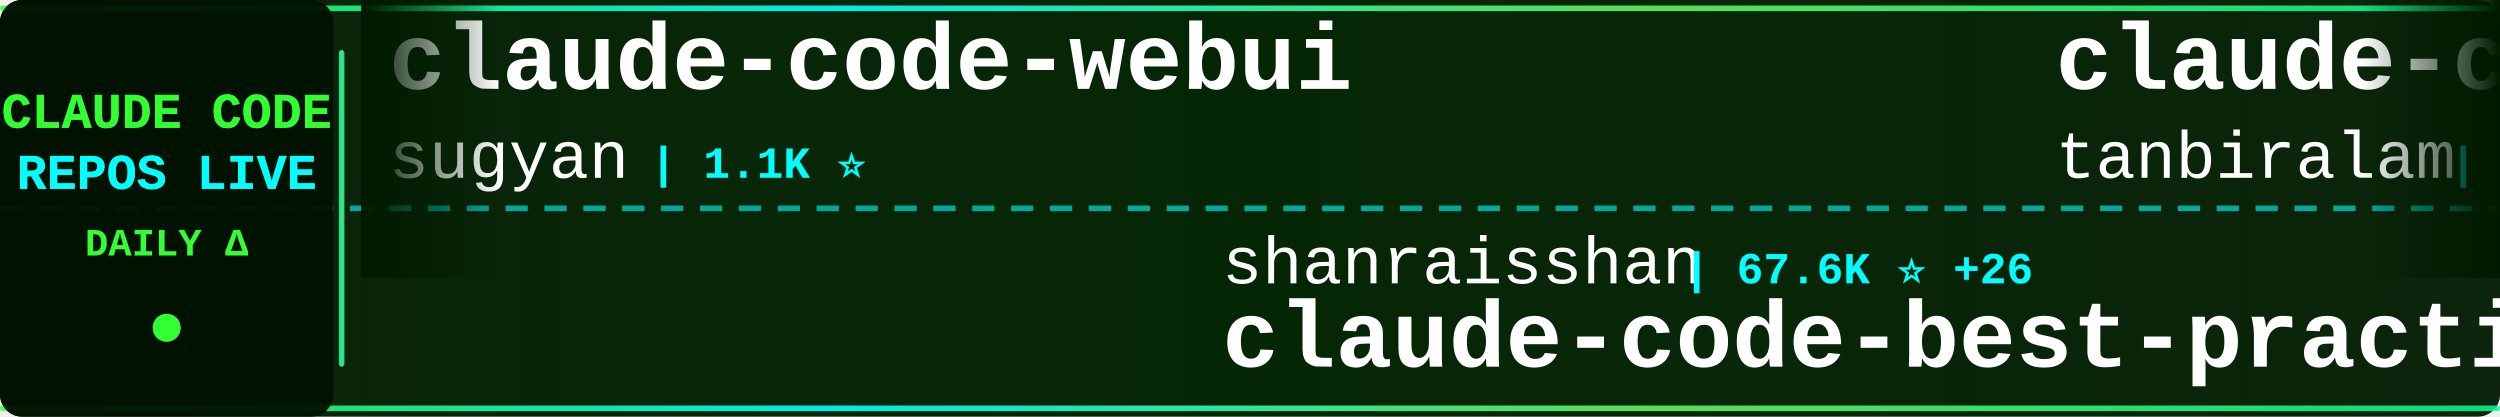
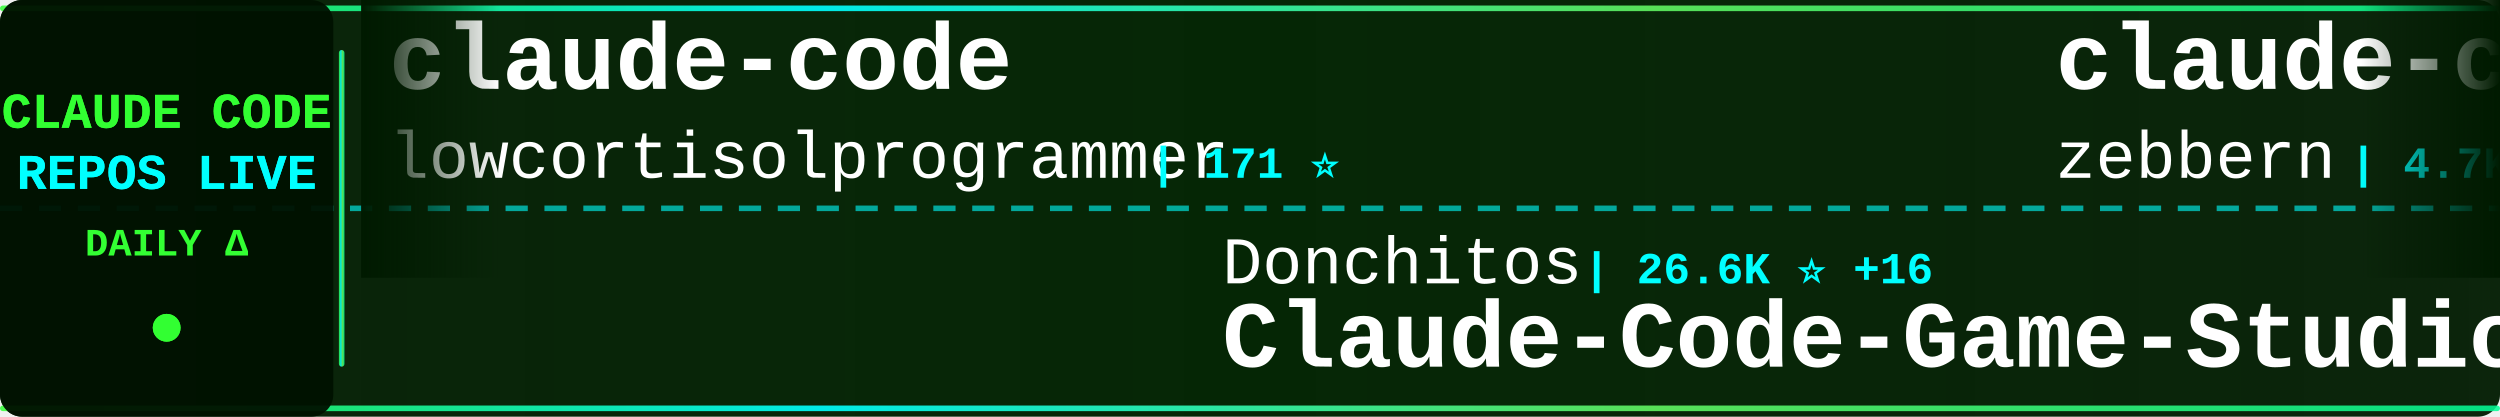
<svg xmlns="http://www.w3.org/2000/svg" width="900" height="150">
  <defs>
    <linearGradient id="tickerBg" x1="0%" y1="0%" x2="100%" y2="0%">
      <stop offset="0%" style="stop-color:#001a00;stop-opacity:0.95" />
      <stop offset="50%" style="stop-color:#002200;stop-opacity:0.98" />
      <stop offset="100%" style="stop-color:#001a00;stop-opacity:0.95" />
    </linearGradient>
    <linearGradient id="borderGrad" x1="0%" y1="0%" x2="100%" y2="0%">
      <stop offset="0%" style="stop-color:#33ff33;stop-opacity:0.85">
        <animate attributeName="stop-opacity" values="0.85;1;0.85" dur="2s" repeatCount="indefinite" />
      </stop>
      <stop offset="33%" style="stop-color:#00ffff;stop-opacity:0.9">
        <animate attributeName="stop-opacity" values="0.9;1;0.9" dur="2.2s" repeatCount="indefinite" />
      </stop>
      <stop offset="66%" style="stop-color:#66ff66;stop-opacity:0.85">
        <animate attributeName="stop-opacity" values="0.85;1;0.85" dur="1.8s" repeatCount="indefinite" />
      </stop>
      <stop offset="100%" style="stop-color:#00ff99;stop-opacity:0.85">
        <animate attributeName="stop-opacity" values="0.85;1;0.85" dur="2s" repeatCount="indefinite" />
      </stop>
    </linearGradient>
    <filter id="textGlow">
      <feGaussianBlur stdDeviation="0.1" result="coloredBlur" />
      <feMerge>
        <feMergeNode in="coloredBlur" />
        <feMergeNode in="SourceGraphic" />
      </feMerge>
    </filter>
    <filter id="metricGlow">
      <feGaussianBlur stdDeviation="0.2" result="coloredBlur" />
      <feMerge>
        <feMergeNode in="coloredBlur" />
        <feMergeNode in="SourceGraphic" />
      </feMerge>
    </filter>
    <linearGradient id="leftFade" x1="0%" y1="0%" x2="100%" y2="0%">
      <stop offset="0%" style="stop-color:#001a00;stop-opacity:1" />
      <stop offset="100%" style="stop-color:#001a00;stop-opacity:0" />
    </linearGradient>
    <linearGradient id="rightFade" x1="0%" y1="0%" x2="100%" y2="0%">
      <stop offset="0%" style="stop-color:#001a00;stop-opacity:0" />
      <stop offset="100%" style="stop-color:#001a00;stop-opacity:1" />
    </linearGradient>
  </defs>
  <rect width="900" height="150" fill="url(#tickerBg)" rx="8" />
  <rect x="0" y="2" width="900" height="2" fill="url(#borderGrad)" rx="1" />
  <rect x="0" y="146" width="900" height="2" fill="url(#borderGrad)" rx="1" />
  <line x1="0" y1="75" x2="900" y2="75" stroke="#00ffff" stroke-width="2" stroke-dasharray="8 6" opacity="0.6" />
  <rect x="0" y="0" width="120" height="150" fill="#001100" opacity="0.95" rx="8" />
  <text x="60" y="46" font-family="'Courier New', monospace" font-size="18" font-weight="bold" fill="#33ff33" text-anchor="middle" filter="url(#textGlow)">
    CLAUDE CODE
  </text>
  <text x="60" y="68" font-family="'Courier New', monospace" font-size="18" font-weight="bold" fill="#00ffff" text-anchor="middle" filter="url(#textGlow)">
    REPOS LIVE
  </text>
  <text x="60" y="92" font-family="'Courier New', monospace" font-size="14" font-weight="bold" fill="#33ff33" text-anchor="middle">
    DAILY Δ
  </text>
  <circle cx="60" cy="118" r="5" fill="#33ff33" filter="url(#metricGlow)">
    <animate attributeName="r" values="4;6;4" dur="1.5s" repeatCount="indefinite" />
    <animate attributeName="opacity" values="0.6;1;0.6" dur="1.5s" repeatCount="indefinite" />
  </circle>
  <rect x="122" y="18" width="2" height="114" fill="url(#borderGrad)" rx="1" />
  <clipPath id="tickerClip">
    <rect x="130" y="0" width="770" height="150" />
  </clipPath>
  <g clip-path="url(#tickerClip)">
    <g id="tickerItems">
      <animateTransform attributeName="transform" attributeType="XML" type="translate" from="0 0" to="-3000 0" dur="54s" repeatCount="indefinite" />
      <g transform="translate(0, 0)">
-         <text x="140" y="32" font-family="'Courier New', monospace" font-size="34" font-weight="bold" fill="#ffffff">claude-code-webui</text>
-         <text x="140" y="64" font-family="'Courier New', monospace" font-size="24" font-weight="normal" fill="#ffffff" opacity="1.0">sugyan</text>
-         <text x="234" y="64" font-family="'Courier New', monospace" font-size="16" font-weight="bold" fill="#00ffff"> | 1.1K ⭐</text>
+         <text x="140" y="32" font-family="'Courier New', monospace" font-size="34" font-weight="bold" fill="#ffffff">claude-code</text>
+         <text x="140" y="64" font-family="'Courier New', monospace" font-size="24" font-weight="normal" fill="#ffffff" opacity="1.0">lowcortisolprogrammer</text>
+         <text x="414" y="64" font-family="'Courier New', monospace" font-size="16" font-weight="bold" fill="#00ffff"> | 171 ⭐</text>
      </g>
      <g transform="translate(300, 0)">
-         <text x="140" y="102" font-family="'Courier New', monospace" font-size="24" font-weight="normal" fill="#ffffff" opacity="1.0">shanraisshan</text>
-         <text x="306" y="102" font-family="'Courier New', monospace" font-size="16" font-weight="bold" fill="#00ffff"> | 67.6K ⭐ +26</text>
-         <text x="140" y="132" font-family="'Courier New', monospace" font-size="34" font-weight="bold" fill="#ffffff">claude-code-best-practic...</text>
+         <text x="140" y="102" font-family="'Courier New', monospace" font-size="24" font-weight="normal" fill="#ffffff" opacity="1.0">Donchitos</text>
+         <text x="270" y="102" font-family="'Courier New', monospace" font-size="16" font-weight="bold" fill="#00ffff"> | 26.6K ⭐ +16</text>
+         <text x="140" y="132" font-family="'Courier New', monospace" font-size="34" font-weight="bold" fill="#ffffff">Claude-Code-Game-Studios</text>
      </g>
      <g transform="translate(600, 0)">
-         <text x="140" y="32" font-family="'Courier New', monospace" font-size="34" font-weight="bold" fill="#ffffff">claude-code</text>
-         <text x="140" y="64" font-family="'Courier New', monospace" font-size="24" font-weight="normal" fill="#ffffff" opacity="1.0">tanbiralam</text>
-         <text x="282" y="64" font-family="'Courier New', monospace" font-size="16" font-weight="bold" fill="#00ffff"> | 2.3K ⭐ +2</text>
+         <text x="140" y="32" font-family="'Courier New', monospace" font-size="34" font-weight="bold" fill="#ffffff">claude-code-guide</text>
+         <text x="140" y="64" font-family="'Courier New', monospace" font-size="24" font-weight="normal" fill="#ffffff" opacity="1.0">zebbern</text>
+         <text x="246" y="64" font-family="'Courier New', monospace" font-size="16" font-weight="bold" fill="#00ffff"> | 4.7K ⭐ +1</text>
      </g>
      <g transform="translate(900, 0)">
-         <text x="140" y="102" font-family="'Courier New', monospace" font-size="24" font-weight="normal" fill="#ffffff" opacity="1.0">lintsinghua</text>
-         <text x="294" y="102" font-family="'Courier New', monospace" font-size="16" font-weight="bold" fill="#00ffff"> | 4.3K ⭐ +2</text>
-         <text x="140" y="132" font-family="'Courier New', monospace" font-size="34" font-weight="bold" fill="#ffffff">claude-code-book</text>
+         <text x="140" y="102" font-family="'Courier New', monospace" font-size="24" font-weight="normal" fill="#ffffff" opacity="1.0">https-deeplearning-ai</text>
+         <text x="414" y="102" font-family="'Courier New', monospace" font-size="16" font-weight="bold" fill="#00ffff"> | 556 ⭐</text>
+         <text x="140" y="132" font-family="'Courier New', monospace" font-size="34" font-weight="bold" fill="#ffffff">sc-claude-code-files</text>
      </g>
      <g transform="translate(1200, 0)">
-         <text x="140" y="32" font-family="'Courier New', monospace" font-size="34" font-weight="bold" fill="#ffffff">system_prompts_leaks</text>
-         <text x="140" y="64" font-family="'Courier New', monospace" font-size="24" font-weight="normal" fill="#ffffff" opacity="1.0">asgeirtj</text>
-         <text x="258" y="64" font-family="'Courier New', monospace" font-size="16" font-weight="bold" fill="#00ffff"> | 69.7K ⭐ +30</text>
+         <text x="140" y="32" font-family="'Courier New', monospace" font-size="34" font-weight="bold" fill="#ffffff">Claude-Code</text>
+         <text x="140" y="64" font-family="'Courier New', monospace" font-size="24" font-weight="normal" fill="#ffffff" opacity="1.0">OrcaWhisper</text>
+         <text x="294" y="64" font-family="'Courier New', monospace" font-size="16" font-weight="bold" fill="#00ffff"> | 103 ⭐</text>
      </g>
      <g transform="translate(1500, 0)">
-         <text x="140" y="102" font-family="'Courier New', monospace" font-size="24" font-weight="normal" fill="#ffffff" opacity="1.0">disler</text>
-         <text x="234" y="102" font-family="'Courier New', monospace" font-size="16" font-weight="bold" fill="#00ffff"> | 1.7K ⭐</text>
-         <text x="140" y="132" font-family="'Courier New', monospace" font-size="34" font-weight="bold" fill="#ffffff">pi-vs-claude-code</text>
+         <text x="140" y="102" font-family="'Courier New', monospace" font-size="24" font-weight="normal" fill="#ffffff" opacity="1.0">shareAI-lab</text>
+         <text x="294" y="102" font-family="'Courier New', monospace" font-size="16" font-weight="bold" fill="#00ffff"> | 78.6K ⭐ +19</text>
+         <text x="140" y="132" font-family="'Courier New', monospace" font-size="34" font-weight="bold" fill="#ffffff">learn-claude-code</text>
      </g>
      <g transform="translate(1800, 0)">
-         <text x="140" y="32" font-family="'Courier New', monospace" font-size="34" font-weight="bold" fill="#ffffff">edmunds-claude-code</text>
-         <text x="140" y="64" font-family="'Courier New', monospace" font-size="24" font-weight="normal" fill="#ffffff" opacity="1.0">edmund-io</text>
-         <text x="270" y="64" font-family="'Courier New', monospace" font-size="16" font-weight="bold" fill="#00ffff"> | 1.5K ⭐</text>
+         <text x="140" y="32" font-family="'Courier New', monospace" font-size="34" font-weight="bold" fill="#ffffff">claude-code-cli</text>
+         <text x="140" y="64" font-family="'Courier New', monospace" font-size="24" font-weight="normal" fill="#ffffff" opacity="1.0">huangserva</text>
+         <text x="282" y="64" font-family="'Courier New', monospace" font-size="16" font-weight="bold" fill="#00ffff"> | 629 ⭐</text>
      </g>
      <g transform="translate(2100, 0)">
-         <text x="140" y="102" font-family="'Courier New', monospace" font-size="24" font-weight="normal" fill="#ffffff" opacity="1.0">fuergaosi233</text>
-         <text x="306" y="102" font-family="'Courier New', monospace" font-size="16" font-weight="bold" fill="#00ffff"> | 2.8K ⭐ -1</text>
+         <text x="140" y="102" font-family="'Courier New', monospace" font-size="24" font-weight="normal" fill="#ffffff" opacity="1.0">1rgs</text>
+         <text x="210" y="102" font-family="'Courier New', monospace" font-size="16" font-weight="bold" fill="#00ffff"> | 3.8K ⭐ +1</text>
        <text x="140" y="132" font-family="'Courier New', monospace" font-size="34" font-weight="bold" fill="#ffffff">claude-code-proxy</text>
      </g>
      <g transform="translate(2400, 0)">
        <text x="140" y="32" font-family="'Courier New', monospace" font-size="34" font-weight="bold" fill="#ffffff">claude-code</text>
-         <text x="140" y="64" font-family="'Courier New', monospace" font-size="24" font-weight="normal" fill="#ffffff" opacity="1.0">RishabhK103</text>
-         <text x="294" y="64" font-family="'Courier New', monospace" font-size="16" font-weight="bold" fill="#00ffff"> | 108 ⭐ +1</text>
+         <text x="140" y="64" font-family="'Courier New', monospace" font-size="24" font-weight="normal" fill="#ffffff" opacity="1.0">alex000kim</text>
+         <text x="282" y="64" font-family="'Courier New', monospace" font-size="16" font-weight="bold" fill="#00ffff"> | 237 ⭐</text>
      </g>
      <g transform="translate(2700, 0)">
-         <text x="140" y="102" font-family="'Courier New', monospace" font-size="24" font-weight="normal" fill="#ffffff" opacity="1.0">KPR111</text>
-         <text x="234" y="102" font-family="'Courier New', monospace" font-size="16" font-weight="bold" fill="#00ffff"> | 18 ⭐</text>
-         <text x="140" y="132" font-family="'Courier New', monospace" font-size="34" font-weight="bold" fill="#ffffff">Claude-Code</text>
+         <text x="140" y="102" font-family="'Courier New', monospace" font-size="24" font-weight="normal" fill="#ffffff" opacity="1.0">darcyegb</text>
+         <text x="258" y="102" font-family="'Courier New', monospace" font-size="16" font-weight="bold" fill="#00ffff"> | 777 ⭐</text>
+         <text x="140" y="132" font-family="'Courier New', monospace" font-size="34" font-weight="bold" fill="#ffffff">ClaudeCodeAgents</text>
      </g>
      <g transform="translate(3000, 0)">
-         <text x="140" y="32" font-family="'Courier New', monospace" font-size="34" font-weight="bold" fill="#ffffff">claude-code-webui</text>
-         <text x="140" y="64" font-family="'Courier New', monospace" font-size="24" font-weight="normal" fill="#ffffff" opacity="1.0">sugyan</text>
-         <text x="234" y="64" font-family="'Courier New', monospace" font-size="16" font-weight="bold" fill="#00ffff"> | 1.1K ⭐</text>
+         <text x="140" y="32" font-family="'Courier New', monospace" font-size="34" font-weight="bold" fill="#ffffff">claude-code</text>
+         <text x="140" y="64" font-family="'Courier New', monospace" font-size="24" font-weight="normal" fill="#ffffff" opacity="1.0">lowcortisolprogrammer</text>
+         <text x="414" y="64" font-family="'Courier New', monospace" font-size="16" font-weight="bold" fill="#00ffff"> | 171 ⭐</text>
      </g>
      <g transform="translate(3300, 0)">
-         <text x="140" y="102" font-family="'Courier New', monospace" font-size="24" font-weight="normal" fill="#ffffff" opacity="1.0">shanraisshan</text>
-         <text x="306" y="102" font-family="'Courier New', monospace" font-size="16" font-weight="bold" fill="#00ffff"> | 67.6K ⭐ +26</text>
-         <text x="140" y="132" font-family="'Courier New', monospace" font-size="34" font-weight="bold" fill="#ffffff">claude-code-best-practic...</text>
+         <text x="140" y="102" font-family="'Courier New', monospace" font-size="24" font-weight="normal" fill="#ffffff" opacity="1.0">Donchitos</text>
+         <text x="270" y="102" font-family="'Courier New', monospace" font-size="16" font-weight="bold" fill="#00ffff"> | 26.6K ⭐ +16</text>
+         <text x="140" y="132" font-family="'Courier New', monospace" font-size="34" font-weight="bold" fill="#ffffff">Claude-Code-Game-Studios</text>
      </g>
      <g transform="translate(3600, 0)">
-         <text x="140" y="32" font-family="'Courier New', monospace" font-size="34" font-weight="bold" fill="#ffffff">claude-code</text>
-         <text x="140" y="64" font-family="'Courier New', monospace" font-size="24" font-weight="normal" fill="#ffffff" opacity="1.0">tanbiralam</text>
-         <text x="282" y="64" font-family="'Courier New', monospace" font-size="16" font-weight="bold" fill="#00ffff"> | 2.3K ⭐ +2</text>
+         <text x="140" y="32" font-family="'Courier New', monospace" font-size="34" font-weight="bold" fill="#ffffff">claude-code-guide</text>
+         <text x="140" y="64" font-family="'Courier New', monospace" font-size="24" font-weight="normal" fill="#ffffff" opacity="1.0">zebbern</text>
+         <text x="246" y="64" font-family="'Courier New', monospace" font-size="16" font-weight="bold" fill="#00ffff"> | 4.7K ⭐ +1</text>
      </g>
      <g transform="translate(3900, 0)">
-         <text x="140" y="102" font-family="'Courier New', monospace" font-size="24" font-weight="normal" fill="#ffffff" opacity="1.0">lintsinghua</text>
-         <text x="294" y="102" font-family="'Courier New', monospace" font-size="16" font-weight="bold" fill="#00ffff"> | 4.3K ⭐ +2</text>
-         <text x="140" y="132" font-family="'Courier New', monospace" font-size="34" font-weight="bold" fill="#ffffff">claude-code-book</text>
+         <text x="140" y="102" font-family="'Courier New', monospace" font-size="24" font-weight="normal" fill="#ffffff" opacity="1.0">https-deeplearning-ai</text>
+         <text x="414" y="102" font-family="'Courier New', monospace" font-size="16" font-weight="bold" fill="#00ffff"> | 556 ⭐</text>
+         <text x="140" y="132" font-family="'Courier New', monospace" font-size="34" font-weight="bold" fill="#ffffff">sc-claude-code-files</text>
      </g>
    </g>
  </g>
  <rect x="130" y="0" width="50" height="100" fill="url(#leftFade)" />
  <rect x="850" y="0" width="50" height="100" fill="url(#rightFade)" />
</svg>
